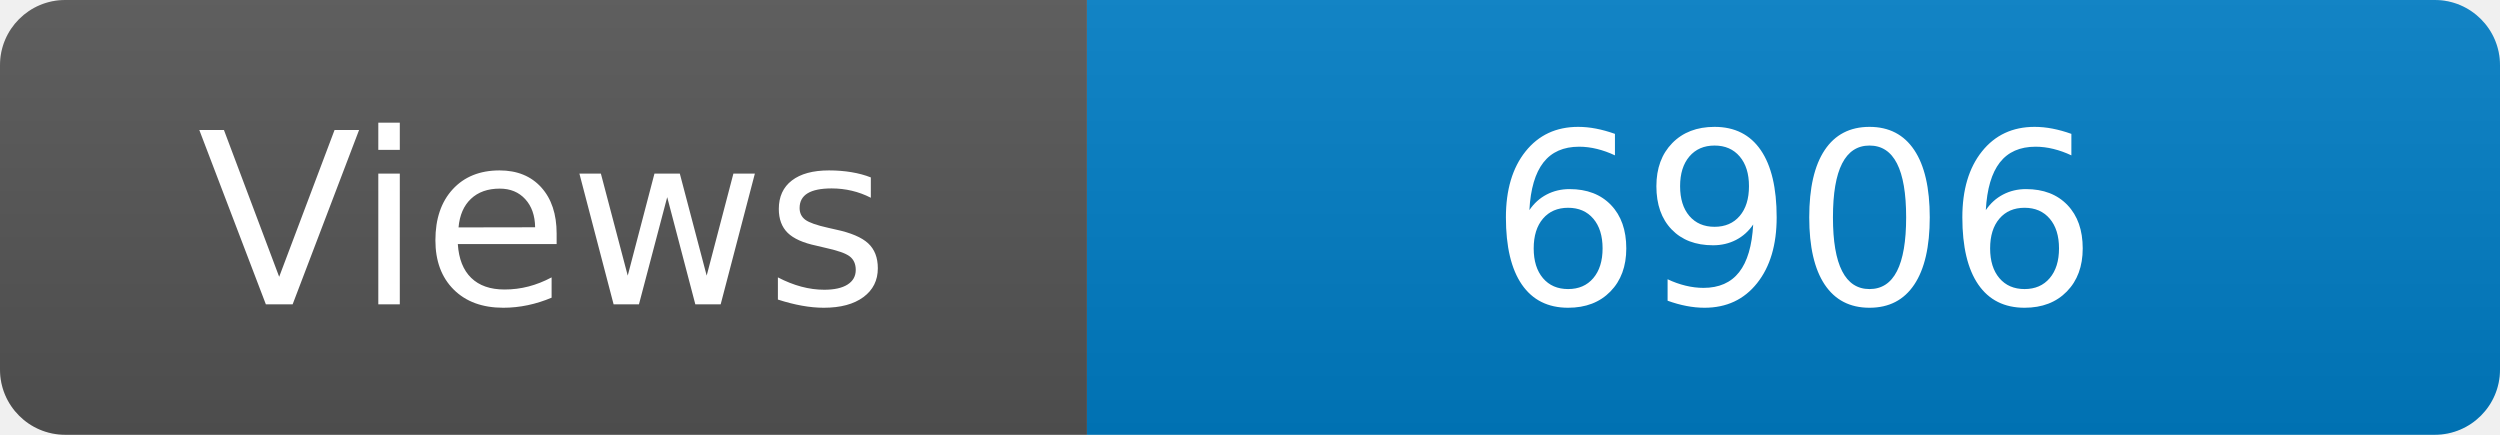
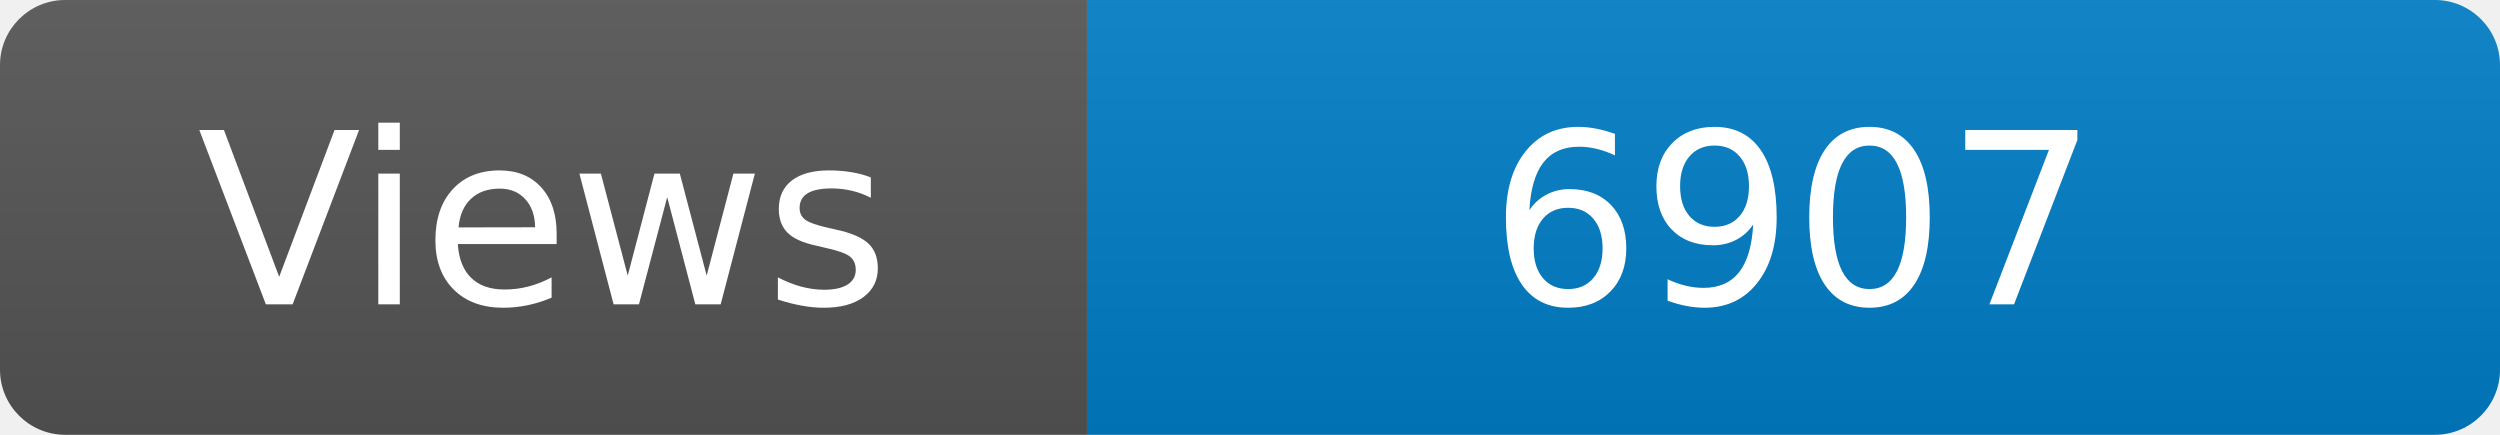
<svg xmlns="http://www.w3.org/2000/svg" width="115" height="20" role="img" aria-label="Maintained?: yes">
  <linearGradient id="s" x2="0" y2="100%">
    <stop offset="0" stop-color="#bbb" stop-opacity=".1" />
    <stop offset="1" stop-opacity=".1" />
  </linearGradient>
  <clipPath id="r">
    <rect width="115" height="20" rx="3" fill="#fff" />
  </clipPath>
  <g clip-path="url(#r)">
    <rect width="50" height="20" fill="#555" />
    <rect x="50" width="160" height="20" fill="#007ec6" />
    <rect width="115" height="20" fill="url(#s)" />
  </g>
  <g fill="#fff" text-anchor="middle" font-family="Verdana,Geneva,DejaVu Sans,sans-serif" font-size="110">
    <text x="250" y="140" transform="scale(.1)" fill="#fff">Views</text>
-     <text x="825" y="140" transform="scale(.1)" fill="#fff">6906</text>
+     <text x="825" y="140" transform="scale(.1)" fill="#fff">6907</text>
  </g>
</svg>
